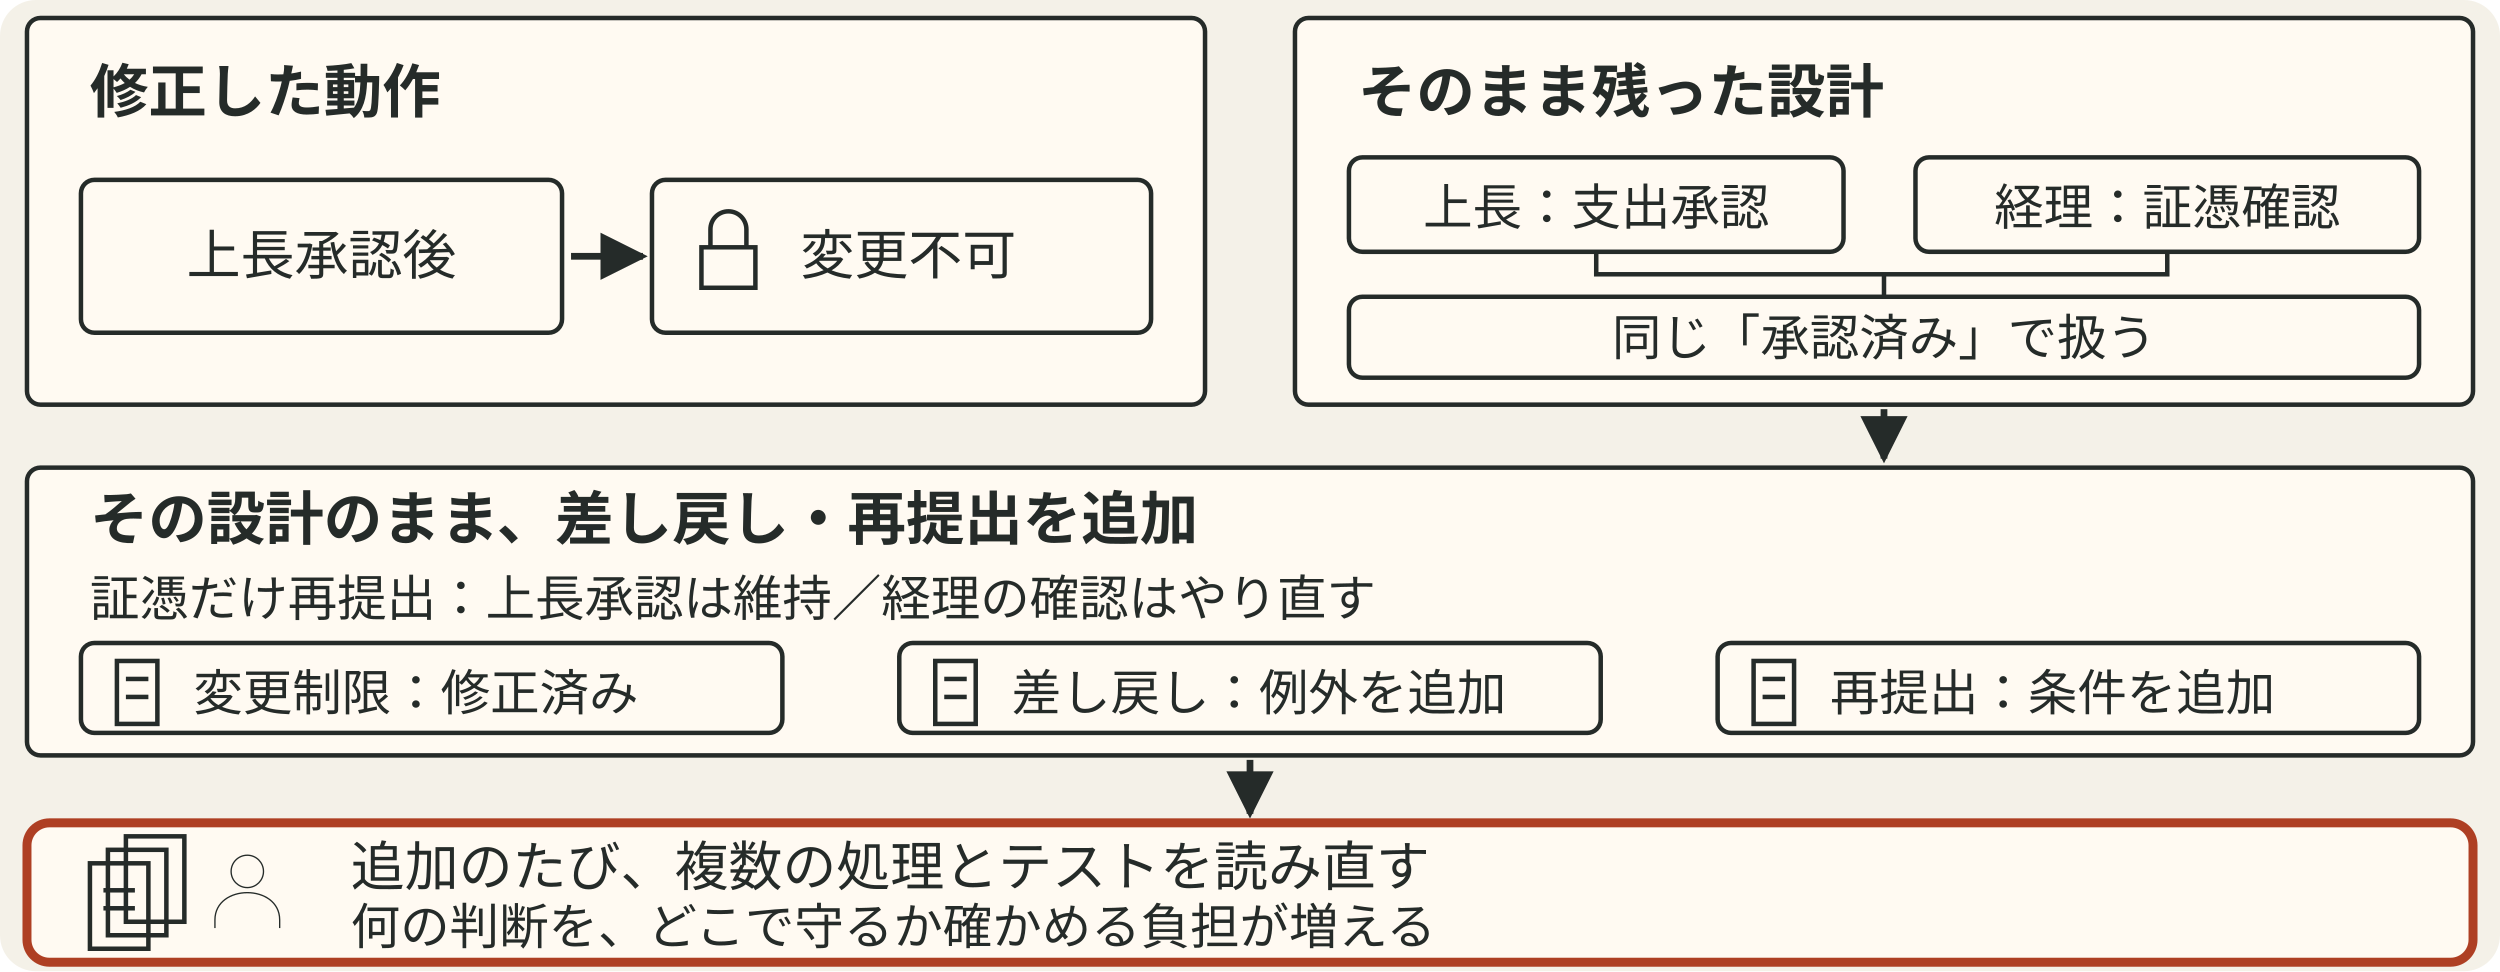
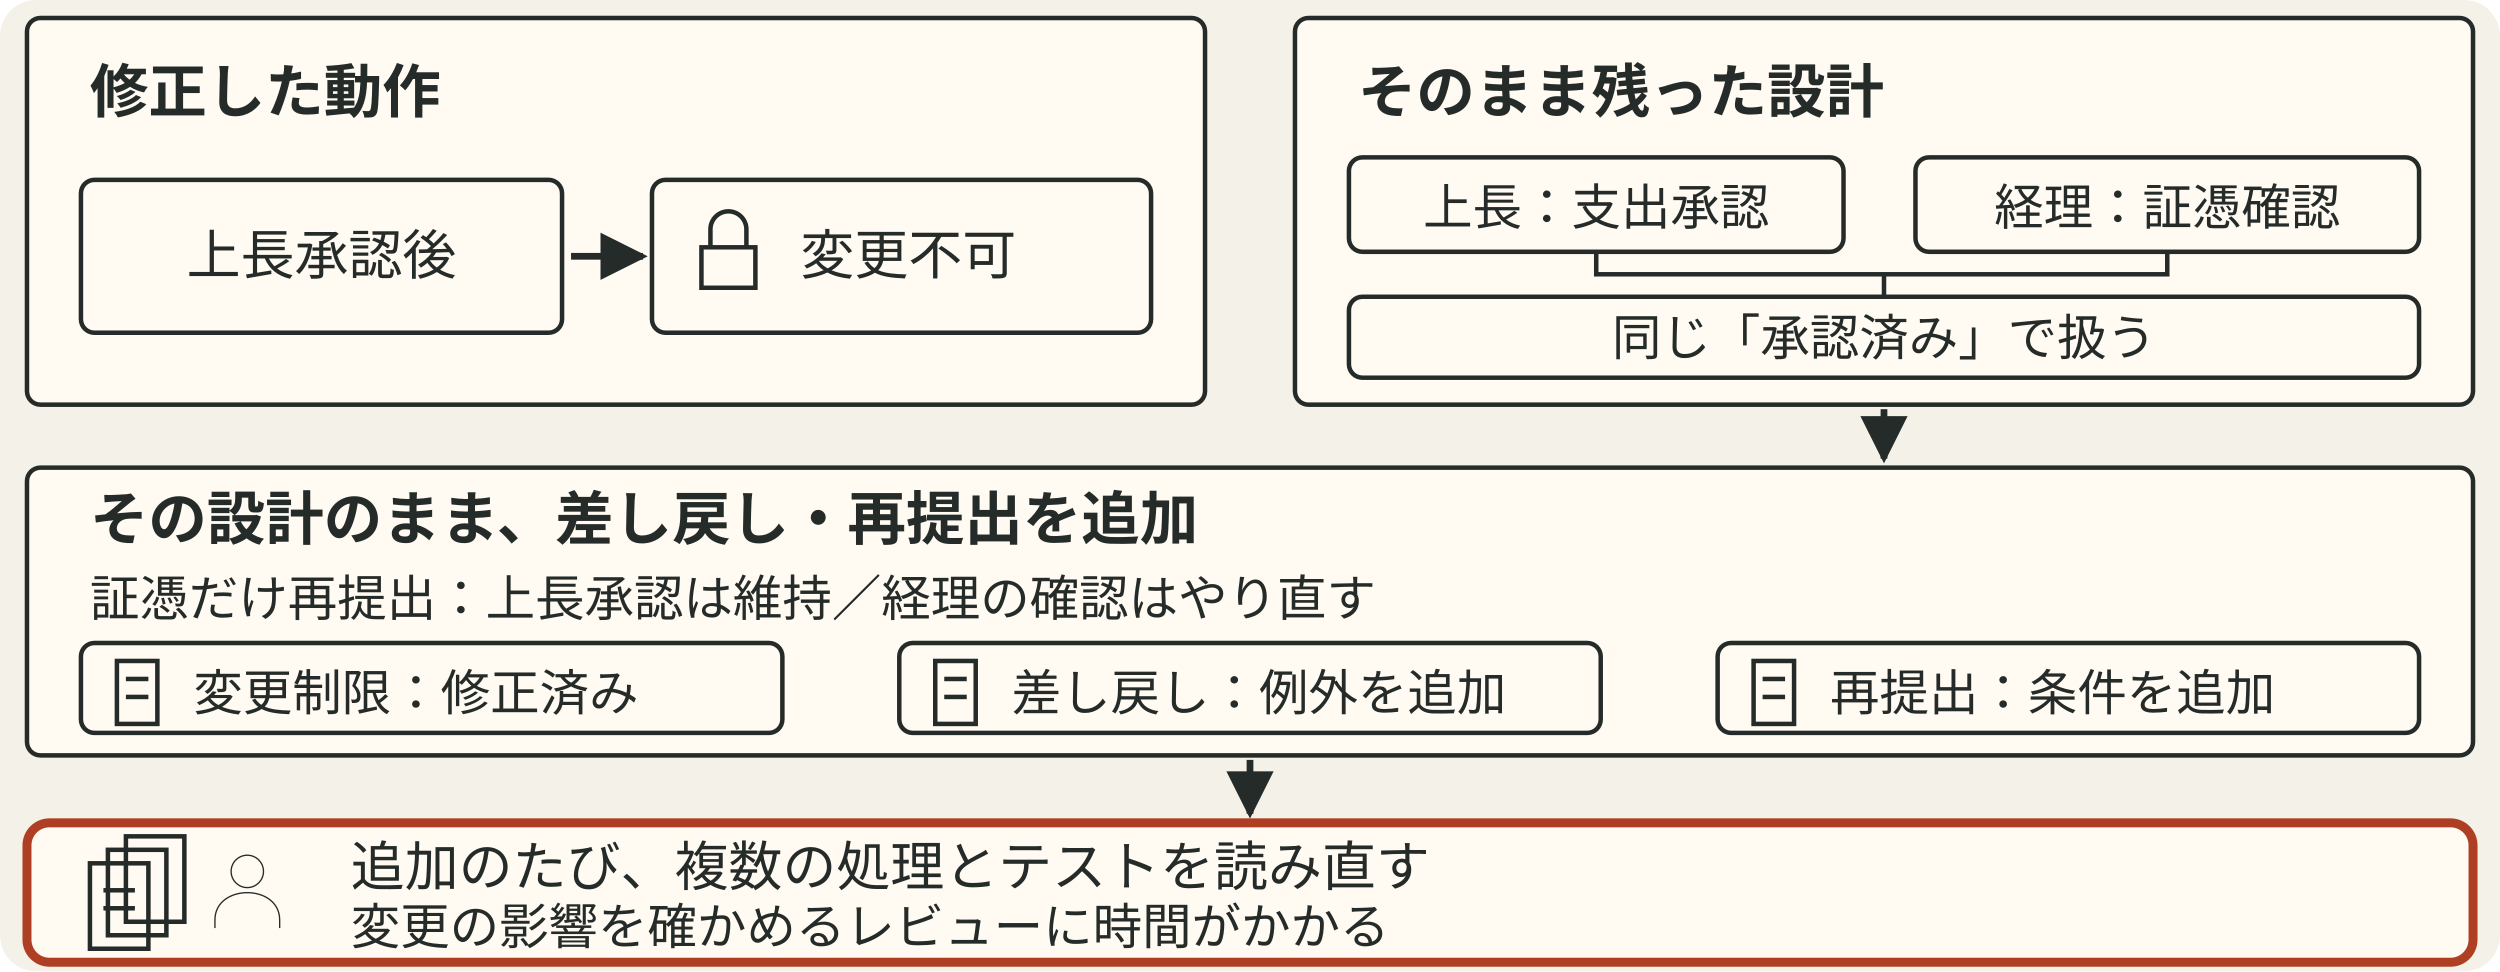
<svg xmlns="http://www.w3.org/2000/svg" viewBox="0 0 556 216" style="min-width:420px" role="img" aria-label="前のページの不具合は、上長承認後から変更を禁止する修正で解消。一方、上長の支出承認と経理の証憑確認を同じ承認済み状態で扱う設計は残った。その設計のまま差し戻しと再提出を追加し、複数の処理とテストを読み直す負担が増えた。">
  <defs data-dsvg="marker">
-     <marker id="dsvg-fc0aac47-arrow-252b29" viewBox="0 0 10 10" refX="9" refY="5" markerWidth="7" markerHeight="7" orient="auto-start-reverse">
+     <marker id="dsvg-385658fd-arrow-252b29" viewBox="0 0 10 10" refX="9" refY="5" markerWidth="7" markerHeight="7" orient="auto-start-reverse">
      <path d="M0,0 L10,5 L0,10 z" fill="#252b29" />
    </marker>
  </defs>
  <rect data-dsvg="canvas" class="canvas" x="0.0" y="0.0" width="556.0" height="216.0" fill="#f4f1e8" rx="8" />
  <rect class="field" x="6" y="4" width="262" height="86" fill="#fffaf2" stroke="#252b29" stroke-width="1" rx="3" />
  <text class="title" x="20" y="25" font-family="Noto Sans JP, Hiragino Kaku Gothic ProN, sans-serif" font-size="13" font-weight="700" fill="#252b29">修正した動作</text>
  <rect class="badge" x="18" y="40" width="107" height="34" fill="#fffaf2" stroke="#252b29" stroke-width="1" rx="3" />
  <text class="label" x="71.5" y="61" text-anchor="middle" font-family="Noto Sans JP, Hiragino Kaku Gothic ProN, sans-serif" font-size="12" fill="#252b29">上長承認後</text>
-   <path class="flow" d="M127 57 H143" fill="none" stroke="#252b29" stroke-width="1.5" marker-end="url(#dsvg-fc0aac47-arrow-252b29)" />
+   <path class="flow" d="M127 57 H143" fill="none" stroke="#252b29" stroke-width="1.5" marker-end="url(#dsvg-385658fd-arrow-252b29)" />
  <rect class="badge" x="145" y="40" width="111" height="34" fill="#fffaf2" stroke="#252b29" stroke-width="1" rx="3" />
  <path class="link" d="M158 55 v-4 a4 4 0 0 1 8 0 v4 M156 55 h12 v9 h-12 z" fill="none" stroke="#252b29" stroke-width="1" />
  <text class="label" x="178" y="61" font-family="Noto Sans JP, Hiragino Kaku Gothic ProN, sans-serif" font-size="12" fill="#252b29">変更不可</text>
  <rect class="field" x="288" y="4" width="262" height="86" fill="#fffaf2" stroke="#252b29" stroke-width="1" rx="3" />
  <text class="title" x="302" y="25" font-family="Noto Sans JP, Hiragino Kaku Gothic ProN, sans-serif" font-size="13" font-weight="700" fill="#252b29">そのまま残った設計</text>
  <rect class="badge" x="300" y="35" width="110" height="21" fill="#fffaf2" stroke="#252b29" stroke-width="1" rx="3" />
  <text class="note" x="355" y="50" text-anchor="middle" font-family="Noto Sans JP, Hiragino Kaku Gothic ProN, sans-serif" font-size="11" fill="#252b29">上長：支出承認</text>
  <rect class="badge" x="426" y="35" width="112" height="21" fill="#fffaf2" stroke="#252b29" stroke-width="1" rx="3" />
  <text class="note" x="482" y="50" text-anchor="middle" font-family="Noto Sans JP, Hiragino Kaku Gothic ProN, sans-serif" font-size="11" fill="#252b29">経理：証憑確認</text>
  <path class="link" d="M355 56 V61 H482 V56 M419 61 V66" fill="none" stroke="#252b29" stroke-width="1" />
  <rect class="badge" x="300" y="66" width="238" height="18" fill="#fffaf2" stroke="#252b29" stroke-width="1" rx="3" />
  <text class="note" x="419" y="79" text-anchor="middle" font-family="Noto Sans JP, Hiragino Kaku Gothic ProN, sans-serif" font-size="11" fill="#252b29">同じ「承認済み」で扱う</text>
-   <path class="flow" d="M419 91 V102" fill="none" stroke="#252b29" stroke-width="1.5" marker-end="url(#dsvg-fc0aac47-arrow-252b29)" />
+   <path class="flow" d="M419 91 V102" fill="none" stroke="#252b29" stroke-width="1.5" marker-end="url(#dsvg-385658fd-arrow-252b29)" />
  <rect class="field" x="6" y="104" width="544" height="64" fill="#fffaf2" stroke="#252b29" stroke-width="1" rx="3" />
  <text class="title" x="20" y="120" font-family="Noto Sans JP, Hiragino Kaku Gothic ProN, sans-serif" font-size="13" font-weight="700" fill="#252b29">その設計のまま、差し戻し・再提出を追加</text>
  <text class="note" x="20" y="137" font-family="Noto Sans JP, Hiragino Kaku Gothic ProN, sans-serif" font-size="11" fill="#252b29">証憑だけ再提出：上長承認は維持／経理の確認はやり直す</text>
  <rect class="badge" x="18" y="143" width="156" height="20" fill="#fffaf2" stroke="#252b29" stroke-width="1" rx="3" />
  <path class="link" d="M26 147 h9 v14 h-9 z M28 151 h5 M28 155 h5" fill="none" stroke="#252b29" stroke-width="1" />
  <text class="note" x="43" y="158" font-family="Noto Sans JP, Hiragino Kaku Gothic ProN, sans-serif" font-size="11" fill="#252b29">変更制限：修正済み</text>
  <rect class="badge" x="200" y="143" width="156" height="20" fill="#fffaf2" stroke="#252b29" stroke-width="1" rx="3" />
  <path class="link" d="M208 147 h9 v14 h-9 z M210 151 h5 M210 155 h5" fill="none" stroke="#252b29" stroke-width="1" />
  <text class="note" x="225" y="158" font-family="Noto Sans JP, Hiragino Kaku Gothic ProN, sans-serif" font-size="11" fill="#252b29">差し戻し：例外を追加</text>
  <rect class="badge" x="382" y="143" width="156" height="20" fill="#fffaf2" stroke="#252b29" stroke-width="1" rx="3" />
  <path class="link" d="M390 147 h9 v14 h-9 z M392 151 h5 M392 155 h5" fill="none" stroke="#252b29" stroke-width="1" />
  <text class="note" x="407" y="158" font-family="Noto Sans JP, Hiragino Kaku Gothic ProN, sans-serif" font-size="11" fill="#252b29">再提出：条件を追加</text>
-   <path class="flow" d="M278 169 V181" fill="none" stroke="#252b29" stroke-width="1.5" marker-end="url(#dsvg-fc0aac47-arrow-252b29)" />
+   <path class="flow" d="M278 169 V181" fill="none" stroke="#252b29" stroke-width="1.5" marker-end="url(#dsvg-385658fd-arrow-252b29)" />
  <rect class="box focus" x="6" y="183" width="544" height="31" fill="#fffaf2" stroke="#ae3f23" stroke-width="2" rx="5" />
  <path class="link" d="M28 186 h13 v19 h-13 z M24 189 h13 v19 h-13 z M20 192 h13 v19 h-13 z M23 198 h7 M23 202 h7" fill="none" stroke="#252b29" stroke-width="1" />
  <g transform="translate(55 198) scale(.3)">
    <path class="link" d="M12 -14 a12 12 0 1 1 -24 0 a12 12 0 1 1 24 0 M-24 28 v-6 c0 -27 48 -27 48 0 v6" fill="none" stroke="#252b29" stroke-width="1" />
  </g>
  <text class="label" x="78" y="197" font-family="Noto Sans JP, Hiragino Kaku Gothic ProN, sans-serif" font-size="12" fill="#252b29">追加のたび、複数の処理とテストを読み直す</text>
-   <text class="note" x="78" y="210" font-family="Noto Sans JP, Hiragino Kaku Gothic ProN, sans-serif" font-size="11" fill="#252b29">何の判断を、どこで守るか確かめる負担が増える</text>
+   <text class="note" x="78" y="210" font-family="Noto Sans JP, Hiragino Kaku Gothic ProN, sans-serif" font-size="11" fill="#252b29">変更の影響を確かめるレビューに時間がかかる</text>
</svg>
